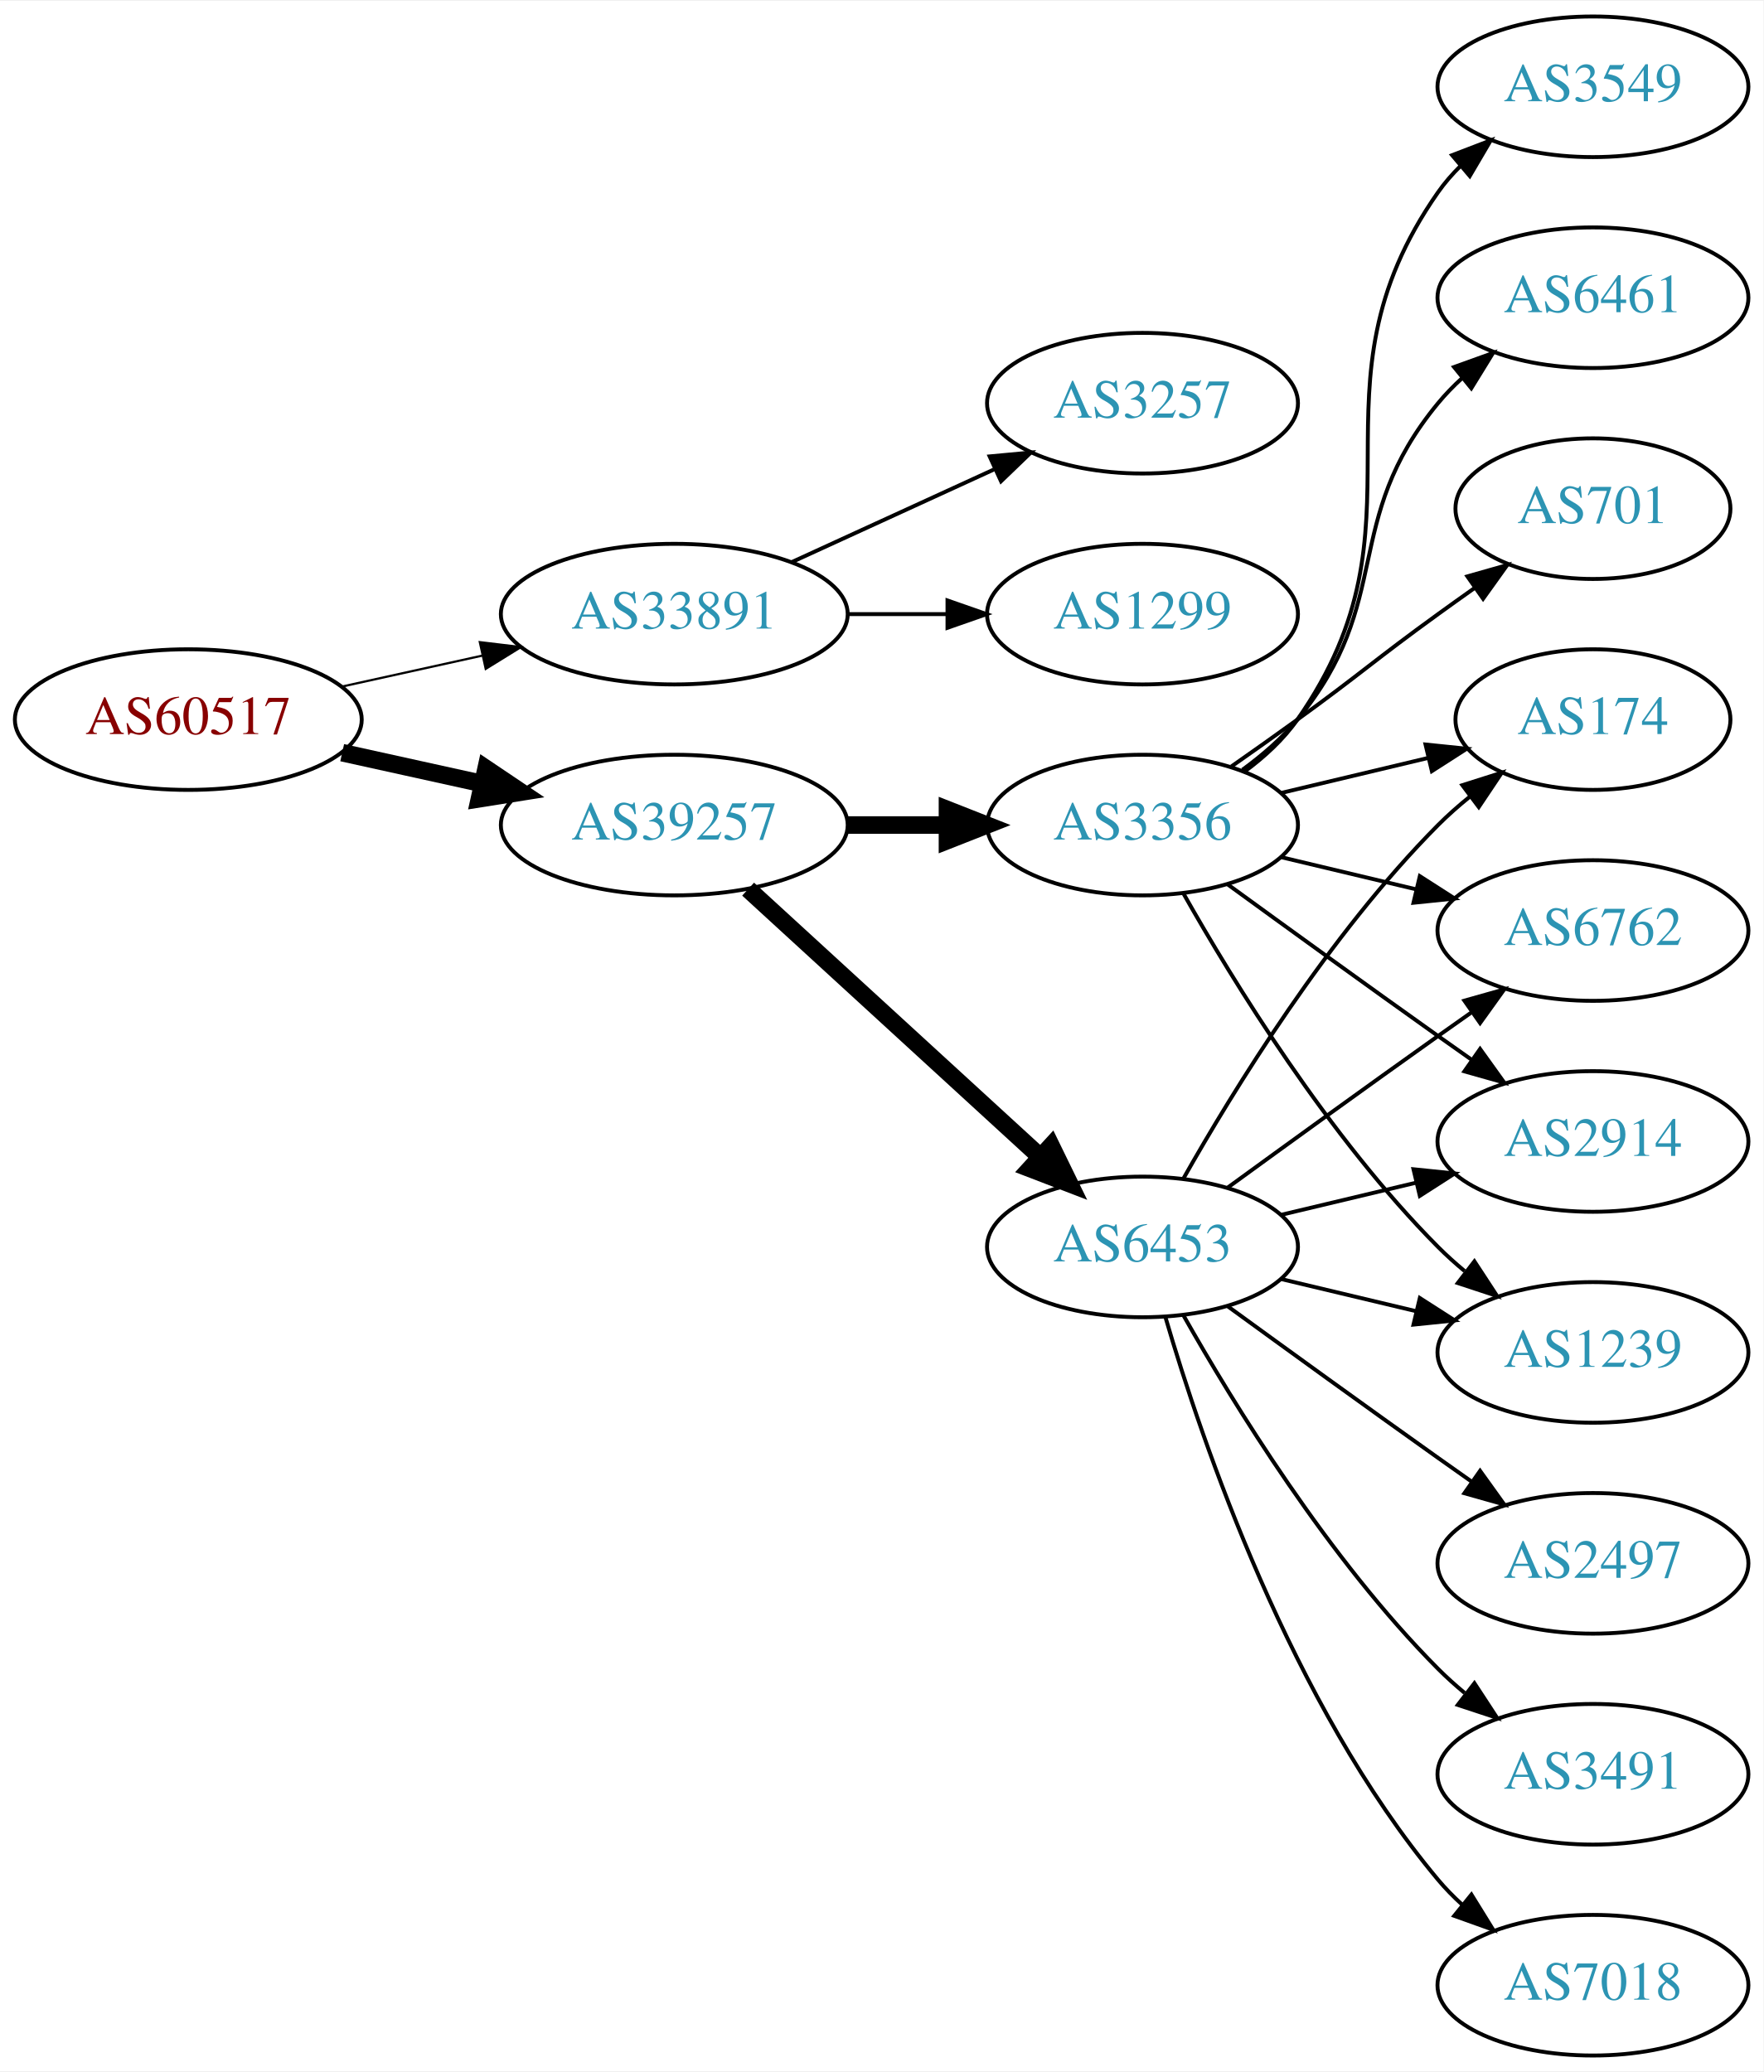
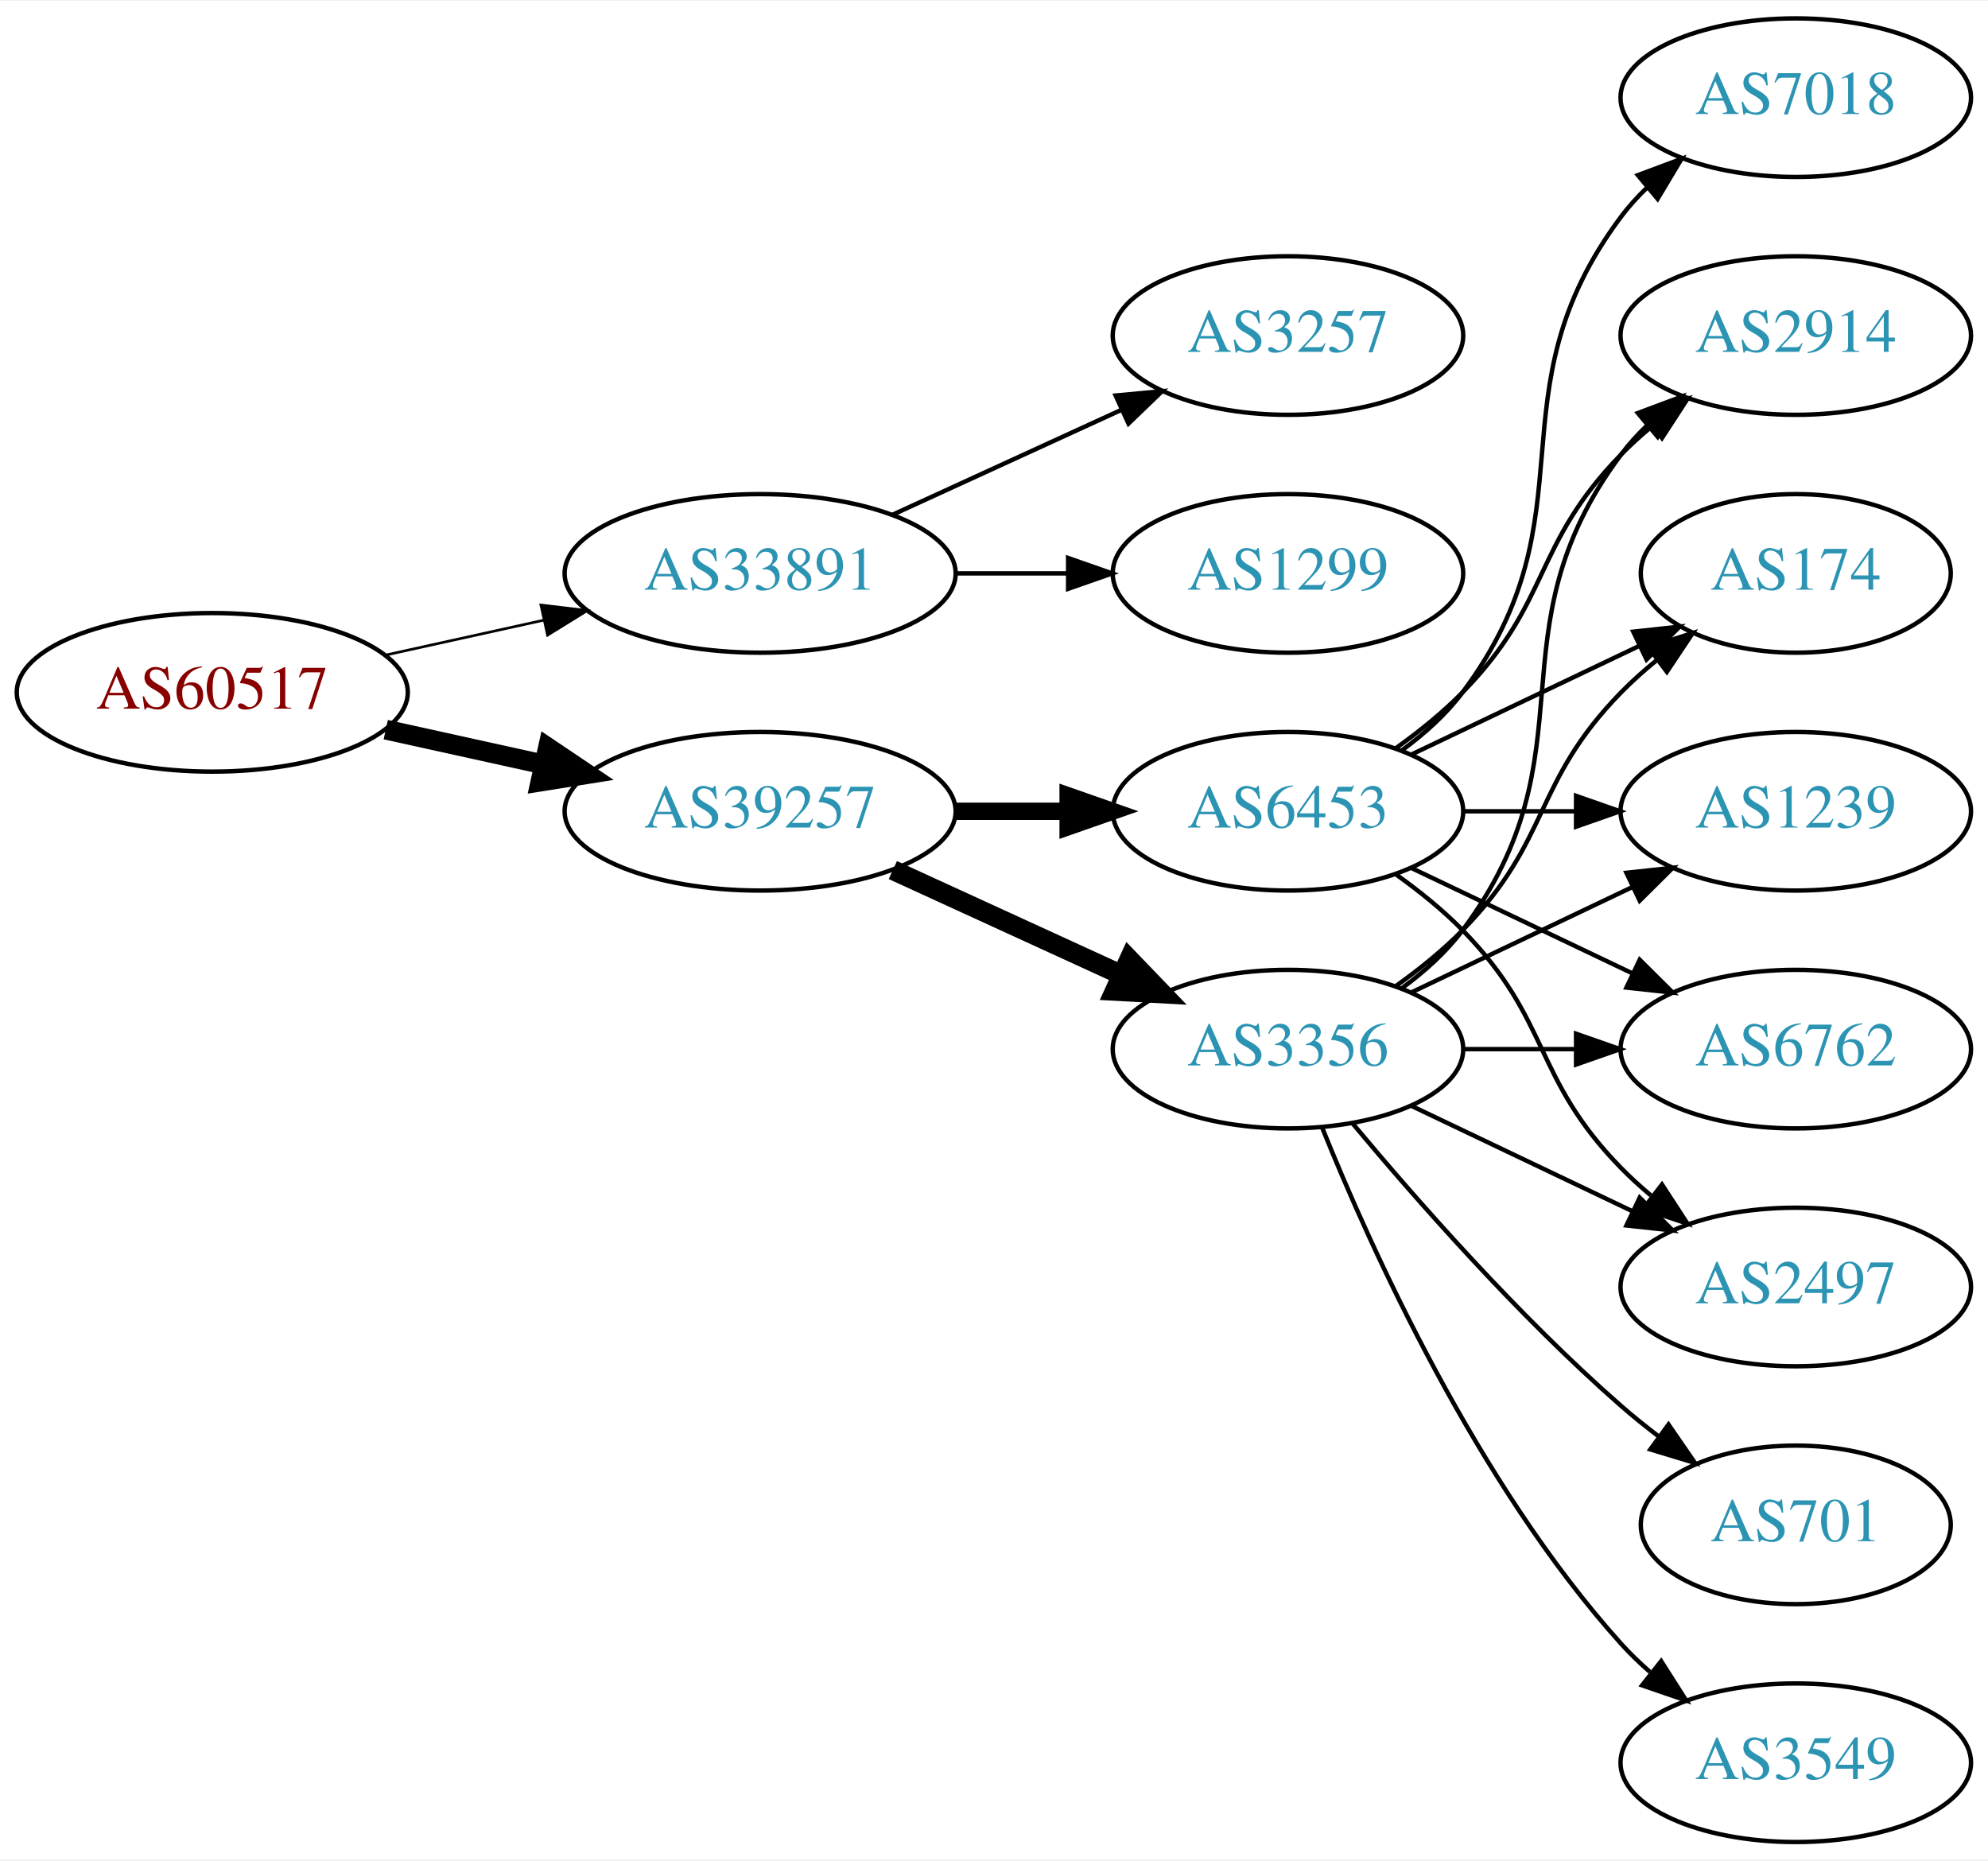
- <svg xmlns="http://www.w3.org/2000/svg" xmlns:xlink="http://www.w3.org/1999/xlink" width="451pt" height="530pt" viewBox="0.00 0.00 451.37 530.00">
-   <g id="graph0" class="graph" transform="scale(1 1) rotate(0) translate(4 526)">
-     <polygon fill="white" stroke="none" points="-4,4 -4,-526 447.37,-526 447.37,4 -4,4" />
+ <svg xmlns="http://www.w3.org/2000/svg" xmlns:xlink="http://www.w3.org/1999/xlink" width="451pt" height="422pt" viewBox="0.00 0.00 451.37 422.00">
+   <g id="graph0" class="graph" transform="scale(1 1) rotate(0) translate(4 418)">
+     <polygon fill="white" stroke="none" points="-4,4 -4,-418 447.37,-418 447.37,4 -4,4" />
    <g id="node1" class="node">
      <g id="a_node1">
        <a xlink:href="/asn/60517" xlink:title="AS60517 ~ AS-CABLEVISION [AT]">
-           <ellipse fill="#ffffff" stroke="black" cx="44.196" cy="-342" rx="44.393" ry="18" />
-           <text text-anchor="middle" x="44.196" y="-338.3" font-family="Times,serif" font-size="14.00" fill="#880000">AS60517</text>
+           <ellipse fill="#ffffff" stroke="black" cx="44.196" cy="-261" rx="44.393" ry="18" />
+           <text text-anchor="middle" x="44.196" y="-257.3" font-family="Times,serif" font-size="14.00" fill="#880000">AS60517</text>
        </a>
      </g>
    </g>
    <g id="node2" class="node">
      <g id="a_node2">
        <a xlink:href="/asn/33891" xlink:title="AS33891 ~ CORE-BACKBONE GMBH GLOBAL NETWORK [DE]">
-           <ellipse fill="#ffffff" stroke="black" cx="168.588" cy="-369" rx="44.393" ry="18" />
-           <text text-anchor="middle" x="168.588" y="-365.3" font-family="Times,serif" font-size="14.00" fill="#2c94b3">AS33891</text>
+           <ellipse fill="#ffffff" stroke="black" cx="168.588" cy="-288" rx="44.393" ry="18" />
+           <text text-anchor="middle" x="168.588" y="-284.3" font-family="Times,serif" font-size="14.00" fill="#2c94b3">AS33891</text>
        </a>
      </g>
    </g>
    <g id="edge1" class="edge">
-       <path fill="none" stroke="black" stroke-width="0.562" d="M83.586,-350.469C94.978,-352.982 107.6,-355.767 119.525,-358.397" />
-       <polygon fill="black" stroke="black" stroke-width="0.562" points="118.815,-361.825 129.335,-360.561 120.323,-354.989 118.815,-361.825" />
+       <path fill="none" stroke="black" stroke-width="0.6" d="M83.586,-269.469C94.978,-271.982 107.6,-274.767 119.525,-277.397" />
+       <polygon fill="black" stroke="black" stroke-width="0.6" points="118.815,-280.825 129.335,-279.561 120.323,-273.989 118.815,-280.825" />
    </g>
    <g id="node3" class="node">
      <g id="a_node3">
        <a xlink:href="/asn/39257" xlink:title="AS39257 ~ INC [DE]">
-           <ellipse fill="#ffffff" stroke="black" cx="168.588" cy="-315" rx="44.393" ry="18" />
-           <text text-anchor="middle" x="168.588" y="-311.3" font-family="Times,serif" font-size="14.00" fill="#2c94b3">AS39257</text>
+           <ellipse fill="#ffffff" stroke="black" cx="168.588" cy="-234" rx="44.393" ry="18" />
+           <text text-anchor="middle" x="168.588" y="-230.3" font-family="Times,serif" font-size="14.00" fill="#2c94b3">AS39257</text>
        </a>
      </g>
    </g>
    <g id="edge2" class="edge">
-       <path fill="none" stroke="black" stroke-width="4.5" d="M83.586,-333.531C94.978,-331.018 107.6,-328.233 119.525,-325.603" />
-       <polygon fill="black" stroke="black" stroke-width="4.5" points="120.418,-329.438 129.335,-323.439 118.721,-321.748 120.418,-329.438" />
+       <path fill="none" stroke="black" stroke-width="4.5" d="M83.586,-252.531C94.978,-250.018 107.6,-247.233 119.525,-244.603" />
+       <polygon fill="black" stroke="black" stroke-width="4.5" points="120.418,-248.438 129.335,-242.439 118.721,-240.748 120.418,-248.438" />
    </g>
    <g id="node4" class="node">
      <g id="a_node4">
        <a xlink:href="/asn/3257" xlink:title="AS3257 ~ GTT [DE]">
-           <ellipse fill="#ffffff" stroke="black" cx="288.431" cy="-423" rx="39.794" ry="18" />
-           <text text-anchor="middle" x="288.431" y="-419.3" font-family="Times,serif" font-size="14.00" fill="#2c94b3">AS3257</text>
+           <ellipse fill="#ffffff" stroke="black" cx="288.431" cy="-342" rx="39.794" ry="18" />
+           <text text-anchor="middle" x="288.431" y="-338.3" font-family="Times,serif" font-size="14.00" fill="#2c94b3">AS3257</text>
        </a>
      </g>
    </g>
    <g id="edge3" class="edge">
-       <path fill="none" stroke="black" d="M198.718,-382.348C214.329,-389.502 233.727,-398.391 250.399,-406.03" />
-       <polygon fill="black" stroke="black" points="249.302,-409.378 259.851,-410.362 252.218,-403.014 249.302,-409.378" />
+       <path fill="none" stroke="black" d="M198.718,-301.348C214.329,-308.502 233.727,-317.391 250.399,-325.03" />
+       <polygon fill="black" stroke="black" points="249.302,-328.378 259.851,-329.362 252.218,-322.014 249.302,-328.378" />
    </g>
    <g id="node5" class="node">
      <g id="a_node5">
        <a xlink:href="/asn/1299" xlink:title="AS1299 ~ Telia Carrier [EU]">
-           <ellipse fill="#ffffff" stroke="black" cx="288.431" cy="-369" rx="39.794" ry="18" />
-           <text text-anchor="middle" x="288.431" y="-365.3" font-family="Times,serif" font-size="14.00" fill="#2c94b3">AS1299</text>
+           <ellipse fill="#ffffff" stroke="black" cx="288.431" cy="-288" rx="39.794" ry="18" />
+           <text text-anchor="middle" x="288.431" y="-284.3" font-family="Times,serif" font-size="14.00" fill="#2c94b3">AS1299</text>
        </a>
      </g>
    </g>
    <g id="edge4" class="edge">
-       <path fill="none" stroke="black" d="M212.799,-369C221.112,-369 229.875,-369 238.357,-369" />
-       <polygon fill="black" stroke="black" points="238.516,-372.5 248.516,-369 238.516,-365.5 238.516,-372.5" />
+       <path fill="none" stroke="black" d="M212.799,-288C221.112,-288 229.875,-288 238.357,-288" />
+       <polygon fill="black" stroke="black" points="238.516,-291.5 248.516,-288 238.516,-284.5 238.516,-291.5" />
    </g>
    <g id="node6" class="node">
      <g id="a_node6">
-         <a xlink:href="/asn/6453" xlink:title="AS6453 ~ TATA COMMUNICATIONS (AMERICA) INC [US]">
-           <ellipse fill="#ffffff" stroke="black" cx="288.431" cy="-207" rx="39.794" ry="18" />
-           <text text-anchor="middle" x="288.431" y="-203.3" font-family="Times,serif" font-size="14.00" fill="#2c94b3">AS6453</text>
+         <a xlink:href="/asn/3356" xlink:title="AS3356 ~ Level 3 Parent, LLC [US]">
+           <ellipse fill="#ffffff" stroke="black" cx="288.431" cy="-180" rx="39.794" ry="18" />
+           <text text-anchor="middle" x="288.431" y="-176.3" font-family="Times,serif" font-size="14.00" fill="#2c94b3">AS3356</text>
        </a>
      </g>
    </g>
    <g id="edge5" class="edge">
-       <path fill="none" stroke="black" stroke-width="4.5" d="M187.486,-298.597C207.414,-280.333 239.772,-250.678 262.249,-230.079" />
-       <polygon fill="black" stroke="black" stroke-width="4.5" points="265.039,-232.863 269.751,-223.203 259.718,-227.057 265.039,-232.863" />
+       <path fill="none" stroke="black" stroke-width="4.5" d="M198.718,-220.652C214.329,-213.498 233.727,-204.609 250.399,-196.97" />
+       <polygon fill="black" stroke="black" stroke-width="4.5" points="252.4,-200.384 259.851,-192.638 249.119,-193.225 252.4,-200.384" />
    </g>
    <g id="node7" class="node">
      <g id="a_node7">
-         <a xlink:href="/asn/3356" xlink:title="AS3356 ~ Level 3 Parent, LLC [US]">
-           <ellipse fill="#ffffff" stroke="black" cx="288.431" cy="-315" rx="39.794" ry="18" />
-           <text text-anchor="middle" x="288.431" y="-311.3" font-family="Times,serif" font-size="14.00" fill="#2c94b3">AS3356</text>
+         <a xlink:href="/asn/6453" xlink:title="AS6453 ~ TATA COMMUNICATIONS (AMERICA) INC [US]">
+           <ellipse fill="#ffffff" stroke="black" cx="288.431" cy="-234" rx="39.794" ry="18" />
+           <text text-anchor="middle" x="288.431" y="-230.3" font-family="Times,serif" font-size="14.00" fill="#2c94b3">AS6453</text>
        </a>
      </g>
    </g>
    <g id="edge6" class="edge">
-       <path fill="none" stroke="black" stroke-width="4.5" d="M212.799,-315C221.112,-315 229.875,-315 238.357,-315" />
-       <polygon fill="black" stroke="black" stroke-width="4.5" points="238.516,-318.938 248.516,-315 238.516,-311.063 238.516,-318.938" />
+       <path fill="none" stroke="black" stroke-width="3.938" d="M212.799,-234C221.112,-234 229.875,-234 238.357,-234" />
+       <polygon fill="black" stroke="black" stroke-width="3.938" points="238.516,-237.5 248.516,-234 238.516,-230.5 238.516,-237.5" />
+     </g>
+     <g id="node8" class="node">
+       <g id="a_node8">
+         <a xlink:href="/asn/2914" xlink:title="AS2914 ~ NTT America, Inc. [US]">
+           <ellipse fill="#ffffff" stroke="black" cx="403.724" cy="-342" rx="39.794" ry="18" />
+           <text text-anchor="middle" x="403.724" y="-338.3" font-family="Times,serif" font-size="14.00" fill="#2c94b3">AS2914</text>
+         </a>
+       </g>
+     </g>
+     <g id="edge18" class="edge">
+       <path fill="none" stroke="black" d="M314.362,-193.882C319.438,-197.611 324.356,-202.016 328.077,-207 358.349,-247.542 333.806,-274.458 364.077,-315 365.822,-317.336 367.829,-319.545 369.992,-321.617" />
+       <polygon fill="black" stroke="black" points="367.87,-324.405 377.793,-328.118 372.352,-319.027 367.87,-324.405" />
    </g>
    <g id="node9" class="node">
      <g id="a_node9">
        <a xlink:href="/asn/174" xlink:title="AS174 ~ Cogent Communications [US]">
-           <ellipse fill="#ffffff" stroke="black" cx="403.724" cy="-342" rx="35.194" ry="18" />
-           <text text-anchor="middle" x="403.724" y="-338.3" font-family="Times,serif" font-size="14.00" fill="#2c94b3">AS174</text>
-         </a>
-       </g>
-     </g>
-     <g id="edge15" class="edge">
-       <path fill="none" stroke="black" d="M298.891,-224.49C311.672,-247.096 336.105,-286.886 364.077,-315 366.578,-317.513 369.338,-319.949 372.199,-322.261" />
-       <polygon fill="black" stroke="black" points="370.298,-325.21 380.396,-328.413 374.5,-319.611 370.298,-325.21" />
+           <ellipse fill="#ffffff" stroke="black" cx="403.724" cy="-288" rx="35.194" ry="18" />
+           <text text-anchor="middle" x="403.724" y="-284.3" font-family="Times,serif" font-size="14.00" fill="#2c94b3">AS174</text>
+         </a>
+       </g>
+     </g>
+     <g id="edge17" class="edge">
+       <path fill="none" stroke="black" d="M313.025,-194.389C318.281,-198.148 323.613,-202.437 328.077,-207 348.25,-227.617 343.905,-240.383 364.077,-261 366.556,-263.534 369.303,-265.983 372.156,-268.304" />
+       <polygon fill="black" stroke="black" points="370.247,-271.248 380.341,-274.468 374.458,-265.657 370.247,-271.248" />
    </g>
    <g id="node10" class="node">
      <g id="a_node10">
-         <a xlink:href="/asn/6762" xlink:title="AS6762 ~ TELECOM ITALIA SPARKLE S.p.A. [IT]">
-           <ellipse fill="#ffffff" stroke="black" cx="403.724" cy="-288" rx="39.794" ry="18" />
-           <text text-anchor="middle" x="403.724" y="-284.3" font-family="Times,serif" font-size="14.00" fill="#2c94b3">AS6762</text>
-         </a>
-       </g>
-     </g>
-     <g id="edge18" class="edge">
-       <path fill="none" stroke="black" d="M310.279,-222.222C325.213,-233.091 345.827,-248.025 364.077,-261 366.898,-263.005 369.841,-265.085 372.789,-267.159" />
-       <polygon fill="black" stroke="black" points="370.816,-270.05 381.013,-272.926 374.835,-264.319 370.816,-270.05" />
-     </g>
-     <g id="node11" class="node">
-       <g id="a_node11">
-         <a xlink:href="/asn/2914" xlink:title="AS2914 ~ NTT America, Inc. [US]">
+         <a xlink:href="/asn/1239" xlink:title="AS1239 ~ Sprint [US]">
          <ellipse fill="#ffffff" stroke="black" cx="403.724" cy="-234" rx="39.794" ry="18" />
-           <text text-anchor="middle" x="403.724" y="-230.3" font-family="Times,serif" font-size="14.00" fill="#2c94b3">AS2914</text>
+           <text text-anchor="middle" x="403.724" y="-230.3" font-family="Times,serif" font-size="14.00" fill="#2c94b3">AS1239</text>
        </a>
      </g>
    </g>
    <g id="edge14" class="edge">
-       <path fill="none" stroke="black" d="M324.038,-215.248C334.909,-217.838 347.064,-220.735 358.506,-223.462" />
-       <polygon fill="black" stroke="black" points="357.789,-226.889 368.328,-225.803 359.412,-220.08 357.789,-226.889" />
+       <path fill="none" stroke="black" d="M316.567,-192.934C331.561,-200.081 350.382,-209.052 366.605,-216.785" />
+       <polygon fill="black" stroke="black" points="365.276,-220.028 375.809,-221.171 368.288,-213.709 365.276,-220.028" />
    </g>
    <g id="node12" class="node">
      <g id="a_node12">
-         <a xlink:href="/asn/1239" xlink:title="AS1239 ~ Sprint [US]">
+         <a xlink:href="/asn/6762" xlink:title="AS6762 ~ TELECOM ITALIA SPARKLE S.p.A. [IT]">
          <ellipse fill="#ffffff" stroke="black" cx="403.724" cy="-180" rx="39.794" ry="18" />
-           <text text-anchor="middle" x="403.724" y="-176.3" font-family="Times,serif" font-size="14.00" fill="#2c94b3">AS1239</text>
-         </a>
-       </g>
-     </g>
-     <g id="edge20" class="edge">
-       <path fill="none" stroke="black" d="M324.038,-198.752C334.909,-196.162 347.064,-193.265 358.506,-190.538" />
-       <polygon fill="black" stroke="black" points="359.412,-193.92 368.328,-188.197 357.789,-187.111 359.412,-193.92" />
-     </g>
-     <g id="node15" class="node">
-       <g id="a_node15">
+           <text text-anchor="middle" x="403.724" y="-176.3" font-family="Times,serif" font-size="14.00" fill="#2c94b3">AS6762</text>
+         </a>
+       </g>
+     </g>
+     <g id="edge16" class="edge">
+       <path fill="none" stroke="black" d="M328.103,-180C336.306,-180 345.07,-180 353.602,-180" />
+       <polygon fill="black" stroke="black" points="353.841,-183.5 363.841,-180 353.841,-176.5 353.841,-183.5" />
+     </g>
+     <g id="node13" class="node">
+       <g id="a_node13">
        <a xlink:href="/asn/2497" xlink:title="AS2497 ~ Internet Initiative Japan Inc. [JP]">
          <ellipse fill="#ffffff" stroke="black" cx="403.724" cy="-126" rx="39.794" ry="18" />
          <text text-anchor="middle" x="403.724" y="-122.3" font-family="Times,serif" font-size="14.00" fill="#2c94b3">AS2497</text>
        </a>
      </g>
    </g>
-     <g id="edge16" class="edge">
-       <path fill="none" stroke="black" d="M310.279,-191.778C325.213,-180.909 345.827,-165.975 364.077,-153 366.898,-150.995 369.841,-148.915 372.789,-146.841" />
-       <polygon fill="black" stroke="black" points="374.835,-149.681 381.013,-141.074 370.816,-143.95 374.835,-149.681" />
-     </g>
-     <g id="node16" class="node">
-       <g id="a_node16">
-         <a xlink:href="/asn/3491" xlink:title="AS3491 ~ PCCW Global, Inc. [US]">
-           <ellipse fill="#ffffff" stroke="black" cx="403.724" cy="-72" rx="39.794" ry="18" />
-           <text text-anchor="middle" x="403.724" y="-68.3" font-family="Times,serif" font-size="14.00" fill="#2c94b3">AS3491</text>
-         </a>
-       </g>
-     </g>
-     <g id="edge17" class="edge">
-       <path fill="none" stroke="black" d="M298.891,-189.51C311.672,-166.904 336.105,-127.114 364.077,-99 366.188,-96.879 368.484,-94.812 370.87,-92.829" />
-       <polygon fill="black" stroke="black" points="373.385,-95.31 379.185,-86.444 369.122,-89.758 373.385,-95.31" />
-     </g>
-     <g id="node17" class="node">
-       <g id="a_node17">
-         <a xlink:href="/asn/7018" xlink:title="AS7018 ~ AT&amp;T Services, Inc. [US]">
-           <ellipse fill="#ffffff" stroke="black" cx="403.724" cy="-18" rx="39.794" ry="18" />
-           <text text-anchor="middle" x="403.724" y="-14.3" font-family="Times,serif" font-size="14.00" fill="#2c94b3">AS7018</text>
-         </a>
-       </g>
-     </g>
-     <g id="edge19" class="edge">
-       <path fill="none" stroke="black" d="M294.305,-188.998C303.619,-157.156 326.435,-90.019 364.077,-45 365.948,-42.763 368.046,-40.626 370.272,-38.604" />
-       <polygon fill="black" stroke="black" points="372.619,-41.208 378.191,-32.196 368.216,-35.766 372.619,-41.208" />
-     </g>
-     <g id="node8" class="node">
-       <g id="a_node8">
-         <a xlink:href="/asn/3549" xlink:title="AS3549 ~ Level 3 Parent, LLC [US]">
-           <ellipse fill="#ffffff" stroke="black" cx="403.724" cy="-504" rx="39.794" ry="18" />
-           <text text-anchor="middle" x="403.724" y="-500.3" font-family="Times,serif" font-size="14.00" fill="#2c94b3">AS3549</text>
-         </a>
-       </g>
-     </g>
-     <g id="edge7" class="edge">
-       <path fill="none" stroke="black" d="M314.59,-328.716C319.654,-332.455 324.51,-336.904 328.077,-342 363.691,-392.869 328.464,-426.131 364.077,-477 365.75,-479.389 367.705,-481.635 369.832,-483.733" />
-       <polygon fill="black" stroke="black" points="367.672,-486.49 377.564,-490.284 372.196,-481.149 367.672,-486.49" />
-     </g>
-     <g id="edge8" class="edge">
-       <path fill="none" stroke="black" d="M324.038,-323.248C335.833,-326.058 349.137,-329.229 361.405,-332.153" />
-       <polygon fill="black" stroke="black" points="360.871,-335.624 371.41,-334.537 362.494,-328.814 360.871,-335.624" />
-     </g>
-     <g id="edge9" class="edge">
-       <path fill="none" stroke="black" d="M324.038,-306.752C334.909,-304.162 347.064,-301.265 358.506,-298.538" />
-       <polygon fill="black" stroke="black" points="359.412,-301.92 368.328,-296.197 357.789,-295.111 359.412,-301.92" />
-     </g>
-     <g id="edge10" class="edge">
-       <path fill="none" stroke="black" d="M310.279,-299.778C325.213,-288.909 345.827,-273.975 364.077,-261 366.898,-258.995 369.841,-256.915 372.789,-254.841" />
-       <polygon fill="black" stroke="black" points="374.835,-257.681 381.013,-249.074 370.816,-251.95 374.835,-257.681" />
-     </g>
-     <g id="edge11" class="edge">
-       <path fill="none" stroke="black" d="M298.891,-297.51C311.672,-274.904 336.105,-235.114 364.077,-207 366.188,-204.879 368.484,-202.812 370.87,-200.829" />
-       <polygon fill="black" stroke="black" points="373.385,-203.31 379.185,-194.444 369.122,-197.758 373.385,-203.31" />
-     </g>
-     <g id="node13" class="node">
-       <g id="a_node13">
-         <a xlink:href="/asn/6461" xlink:title="AS6461 ~ Zayo Bandwidth [US]">
-           <ellipse fill="#ffffff" stroke="black" cx="403.724" cy="-450" rx="39.794" ry="18" />
-           <text text-anchor="middle" x="403.724" y="-446.3" font-family="Times,serif" font-size="14.00" fill="#2c94b3">AS6461</text>
-         </a>
-       </g>
-     </g>
-     <g id="edge12" class="edge">
-       <path fill="none" stroke="black" d="M314.012,-329.156C319.106,-332.872 324.12,-337.201 328.077,-342 353.142,-372.394 339.013,-392.606 364.077,-423 365.932,-425.25 368.02,-427.396 370.238,-429.424" />
-       <polygon fill="black" stroke="black" points="368.174,-432.256 378.143,-435.844 372.587,-426.823 368.174,-432.256" />
+     <g id="edge13" class="edge">
+       <path fill="none" stroke="black" d="M316.567,-167.066C331.561,-159.919 350.382,-150.948 366.605,-143.215" />
+       <polygon fill="black" stroke="black" points="368.288,-146.291 375.809,-138.829 365.276,-139.972 368.288,-146.291" />
    </g>
    <g id="node14" class="node">
      <g id="a_node14">
        <a xlink:href="/asn/701" xlink:title="AS701 ~ UUNET [US]">
-           <ellipse fill="#ffffff" stroke="black" cx="403.724" cy="-396" rx="35.194" ry="18" />
-           <text text-anchor="middle" x="403.724" y="-392.3" font-family="Times,serif" font-size="14.00" fill="#2c94b3">AS701</text>
-         </a>
-       </g>
-     </g>
-     <g id="edge13" class="edge">
-       <path fill="none" stroke="black" d="M311.188,-330.009C316.722,-333.879 322.641,-338.064 328.077,-342 344.277,-353.729 347.877,-357.271 364.077,-369 367.106,-371.193 370.285,-373.463 373.463,-375.713" />
-       <polygon fill="black" stroke="black" points="371.58,-378.667 381.774,-381.555 375.606,-372.941 371.58,-378.667" />
+           <ellipse fill="#ffffff" stroke="black" cx="403.724" cy="-72" rx="35.194" ry="18" />
+           <text text-anchor="middle" x="403.724" y="-68.3" font-family="Times,serif" font-size="14.00" fill="#2c94b3">AS701</text>
+         </a>
+       </g>
+     </g>
+     <g id="edge15" class="edge">
+       <path fill="none" stroke="black" d="M303.061,-163.183C317.343,-146.071 340.89,-119.255 364.077,-99 366.747,-96.668 369.62,-94.352 372.55,-92.114" />
+       <polygon fill="black" stroke="black" points="374.828,-94.784 380.841,-86.061 370.701,-89.13 374.828,-94.784" />
+     </g>
+     <g id="node15" class="node">
+       <g id="a_node15">
+         <a xlink:href="/asn/3549" xlink:title="AS3549 ~ Level 3 Parent, LLC [US]">
+           <ellipse fill="#ffffff" stroke="black" cx="403.724" cy="-18" rx="39.794" ry="18" />
+           <text text-anchor="middle" x="403.724" y="-14.3" font-family="Times,serif" font-size="14.00" fill="#2c94b3">AS3549</text>
+         </a>
+       </g>
+     </g>
+     <g id="edge19" class="edge">
+       <path fill="none" stroke="black" d="M296.179,-162.213C307.23,-134.757 331.283,-81.422 364.077,-45 366.08,-42.776 368.298,-40.637 370.631,-38.603" />
+       <polygon fill="black" stroke="black" points="373.161,-41.065 378.85,-32.127 368.829,-35.567 373.161,-41.065" />
+     </g>
+     <g id="edge7" class="edge">
+       <path fill="none" stroke="black" d="M313.025,-248.389C318.281,-252.148 323.613,-256.437 328.077,-261 348.25,-281.617 343.905,-294.383 364.077,-315 366.17,-317.139 368.453,-319.218 370.83,-321.21" />
+       <polygon fill="black" stroke="black" points="369.074,-324.275 379.13,-327.611 373.349,-318.732 369.074,-324.275" />
+     </g>
+     <g id="edge8" class="edge">
+       <path fill="none" stroke="black" d="M316.567,-246.934C331.999,-254.29 351.485,-263.577 368.02,-271.459" />
+       <polygon fill="black" stroke="black" points="366.828,-274.768 377.361,-275.911 369.84,-268.449 366.828,-274.768" />
+     </g>
+     <g id="edge9" class="edge">
+       <path fill="none" stroke="black" d="M328.103,-234C336.306,-234 345.07,-234 353.602,-234" />
+       <polygon fill="black" stroke="black" points="353.841,-237.5 363.841,-234 353.841,-230.5 353.841,-237.5" />
+     </g>
+     <g id="node11" class="node">
+       <g id="a_node11">
+         <a xlink:href="/asn/7018" xlink:title="AS7018 ~ AT&amp;T Services, Inc. [US]">
+           <ellipse fill="#ffffff" stroke="black" cx="403.724" cy="-396" rx="39.794" ry="18" />
+           <text text-anchor="middle" x="403.724" y="-392.3" font-family="Times,serif" font-size="14.00" fill="#2c94b3">AS7018</text>
+         </a>
+       </g>
+     </g>
+     <g id="edge10" class="edge">
+       <path fill="none" stroke="black" d="M314.362,-247.882C319.438,-251.611 324.356,-256.016 328.077,-261 358.349,-301.542 333.806,-328.458 364.077,-369 365.822,-371.336 367.829,-373.545 369.992,-375.617" />
+       <polygon fill="black" stroke="black" points="367.87,-378.405 377.793,-382.118 372.352,-373.027 367.87,-378.405" />
+     </g>
+     <g id="edge11" class="edge">
+       <path fill="none" stroke="black" d="M316.567,-221.066C331.561,-213.919 350.382,-204.948 366.605,-197.215" />
+       <polygon fill="black" stroke="black" points="368.288,-200.291 375.809,-192.829 365.276,-193.972 368.288,-200.291" />
+     </g>
+     <g id="edge12" class="edge">
+       <path fill="none" stroke="black" d="M313.025,-219.611C318.281,-215.852 323.613,-211.563 328.077,-207 348.25,-186.383 343.905,-173.617 364.077,-153 366.17,-150.861 368.453,-148.782 370.83,-146.79" />
+       <polygon fill="black" stroke="black" points="373.349,-149.268 379.13,-140.389 369.074,-143.725 373.349,-149.268" />
    </g>
  </g>
</svg>
